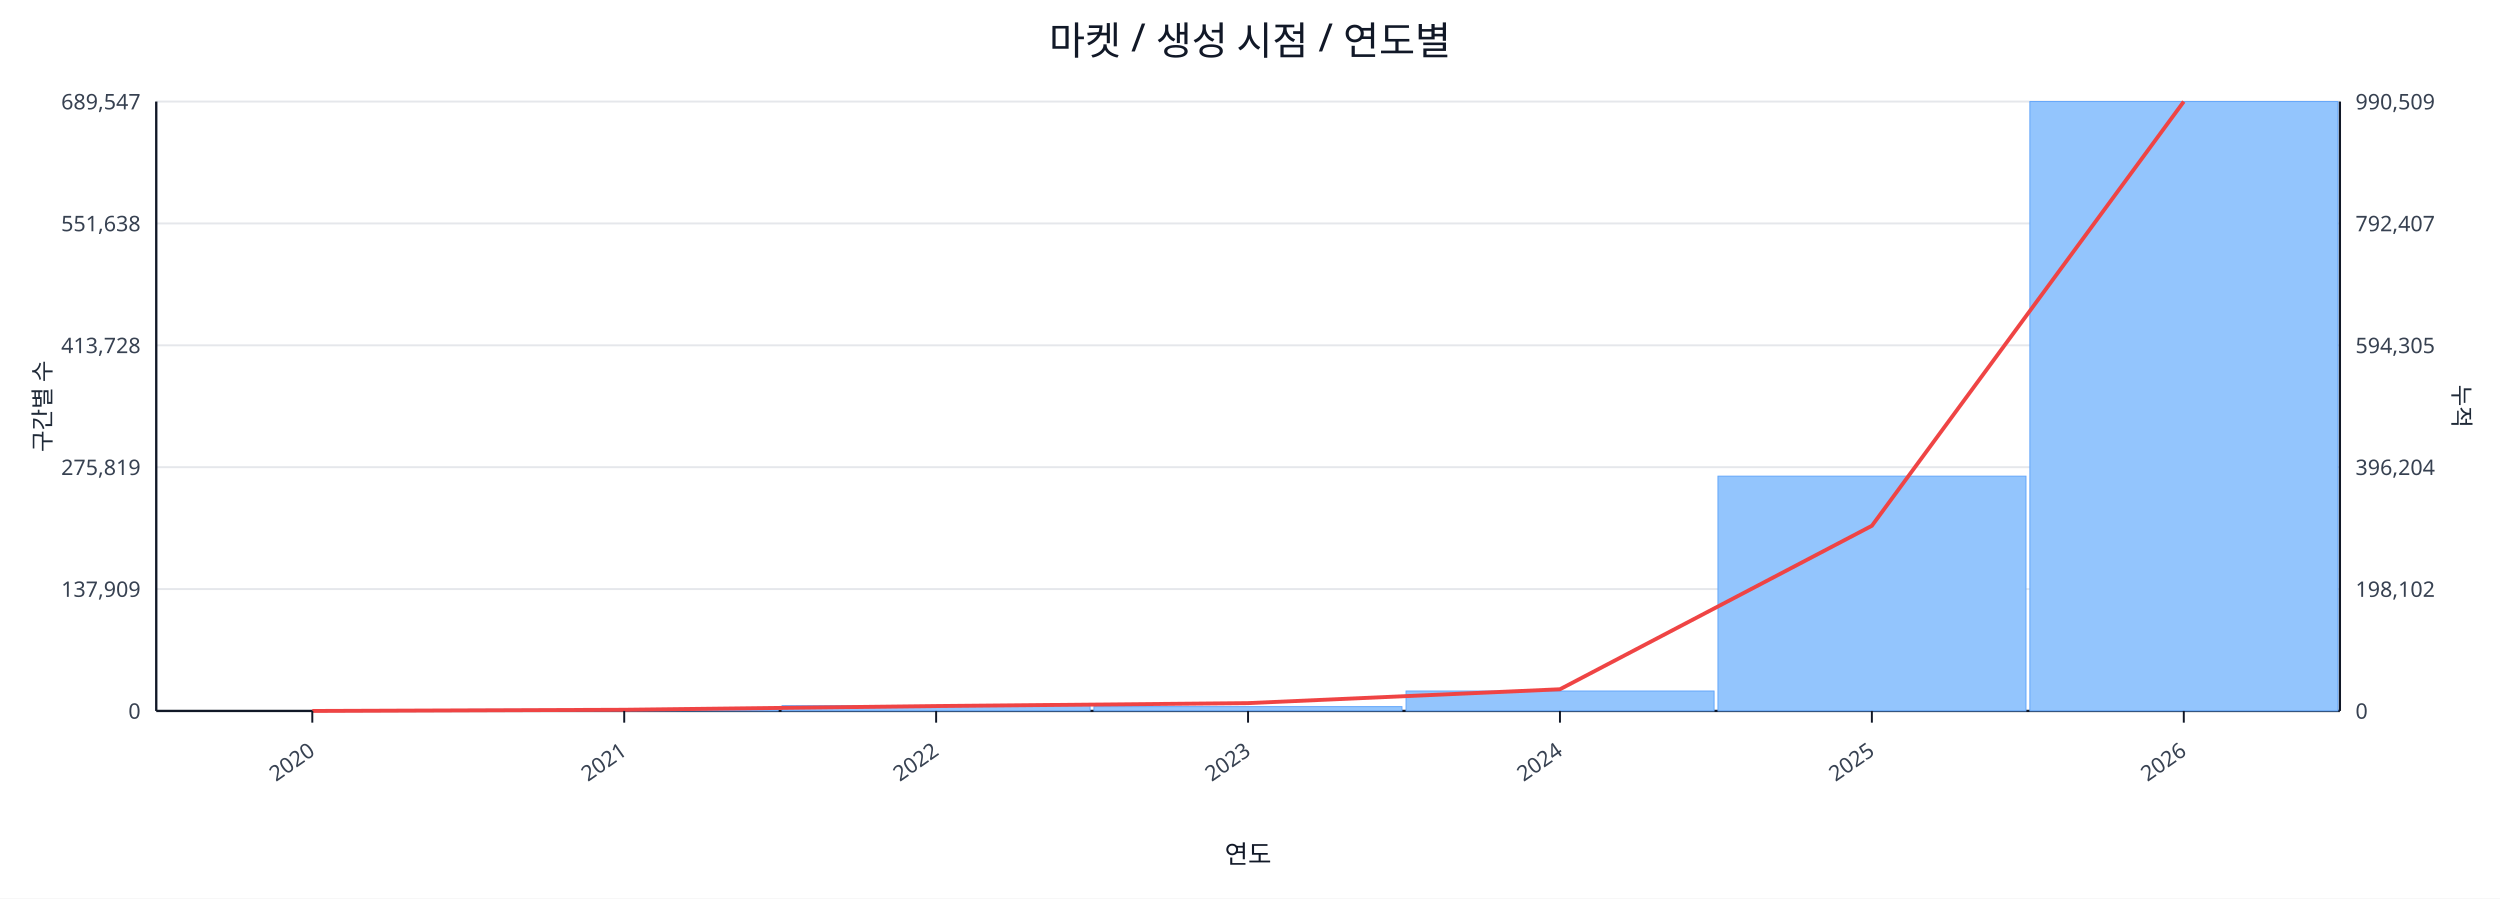
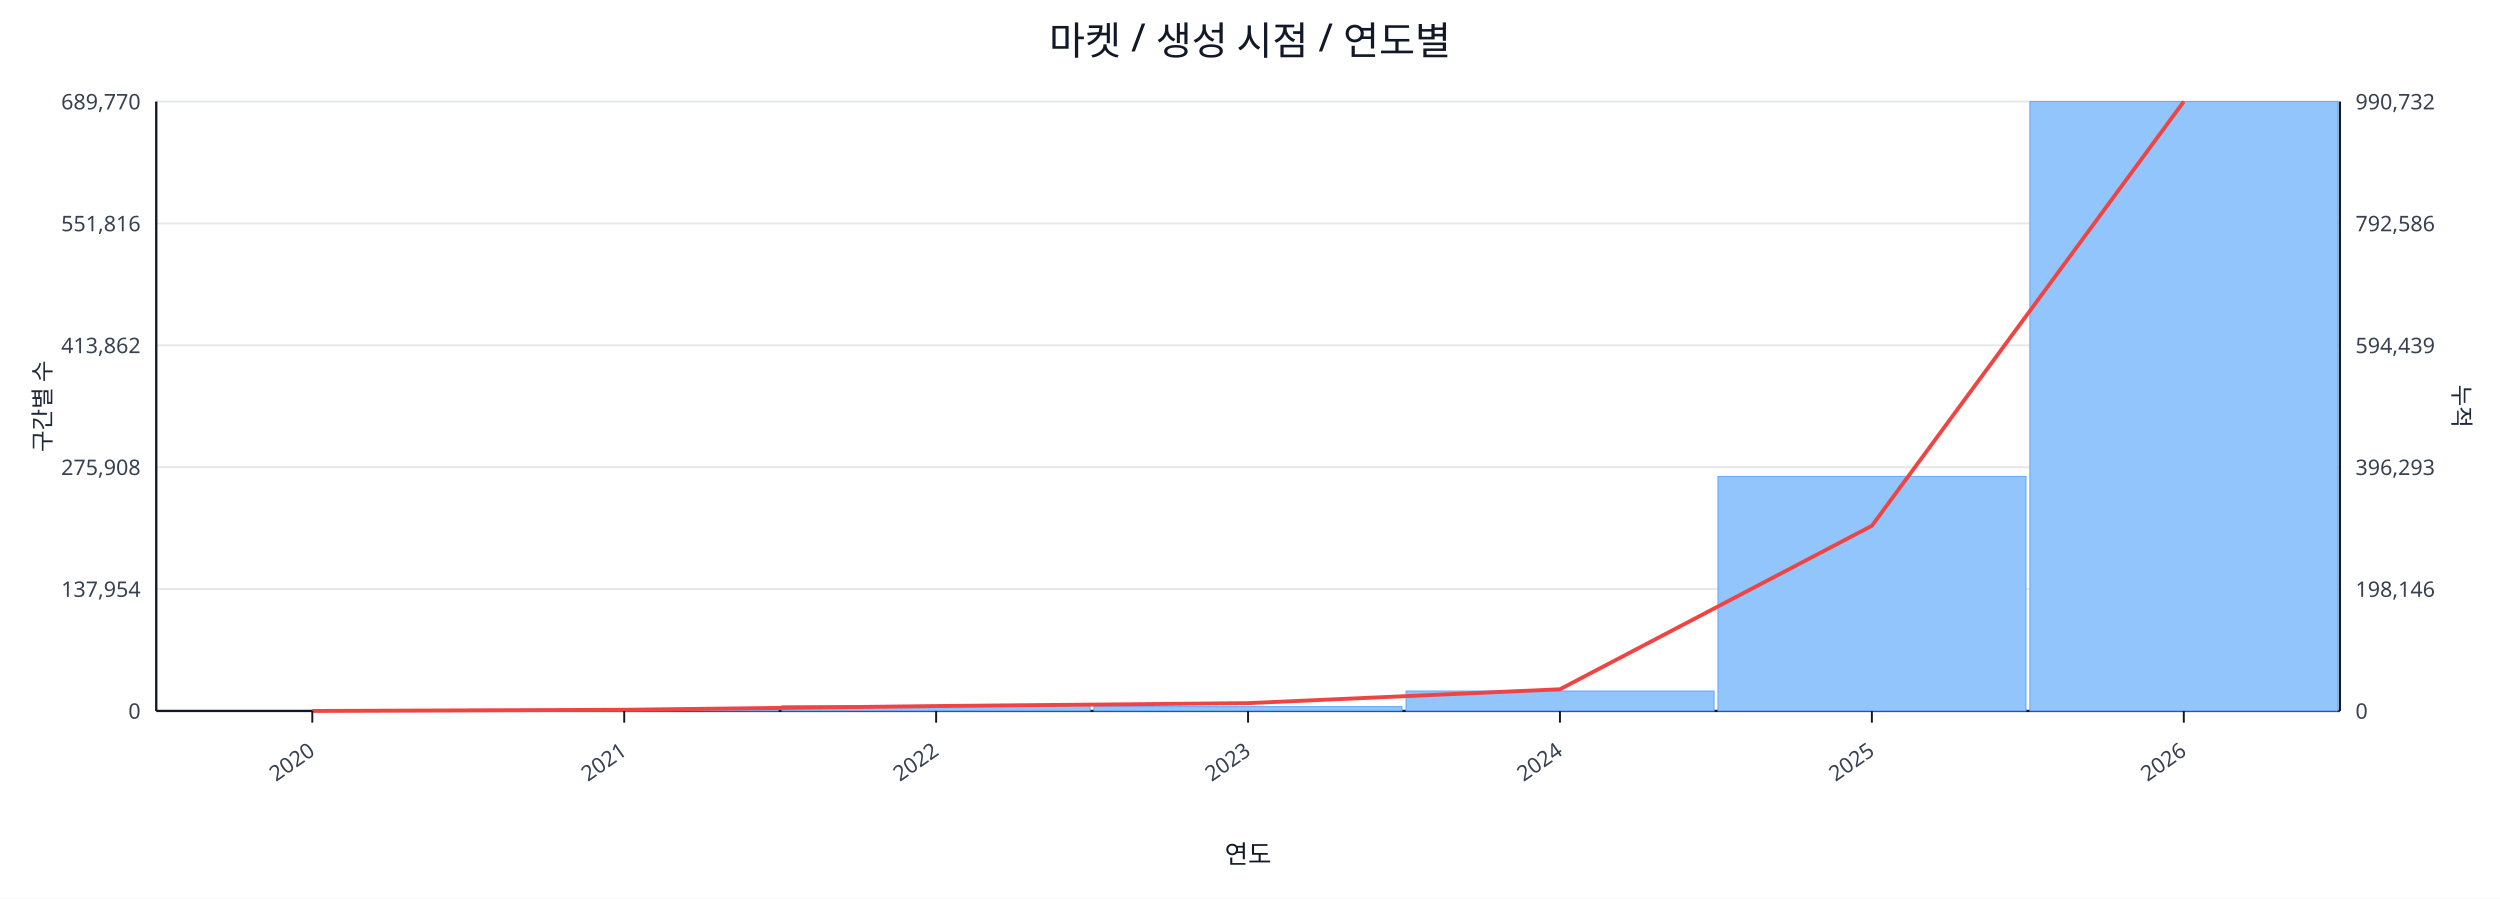
<svg xmlns="http://www.w3.org/2000/svg" width="1280" height="460" viewBox="0 0 1280 460">
  <rect x="0" y="0" width="100%" height="100%" fill="#ffffff" />
  <text x="640.0" y="28" font-size="20" text-anchor="middle" font-family="sans-serif" fill="#111827">마켓 / 생성 시점 / 연도별</text>
  <line x1="80.0" y1="52.0" x2="1198.0" y2="52.0" stroke="#e5e7eb" stroke-width="1" />
-   <text x="72.0" y="56.0" font-size="11" text-anchor="end" font-family="sans-serif" fill="#374151">689,547</text>
-   <text x="1206.0" y="56.0" font-size="11" text-anchor="start" font-family="sans-serif" fill="#374151">990,509</text>
+   <text x="72.0" y="56.0" font-size="11" text-anchor="end" font-family="sans-serif" fill="#374151">689,770</text>
+   <text x="1206.0" y="56.0" font-size="11" text-anchor="start" font-family="sans-serif" fill="#374151">990,732</text>
  <line x1="80.0" y1="114.4" x2="1198.0" y2="114.4" stroke="#e5e7eb" stroke-width="1" />
-   <text x="72.0" y="118.4" font-size="11" text-anchor="end" font-family="sans-serif" fill="#374151">551,638</text>
-   <text x="1206.0" y="118.4" font-size="11" text-anchor="start" font-family="sans-serif" fill="#374151">792,407</text>
+   <text x="72.0" y="118.4" font-size="11" text-anchor="end" font-family="sans-serif" fill="#374151">551,816</text>
+   <text x="1206.0" y="118.4" font-size="11" text-anchor="start" font-family="sans-serif" fill="#374151">792,586</text>
  <line x1="80.0" y1="176.8" x2="1198.0" y2="176.8" stroke="#e5e7eb" stroke-width="1" />
-   <text x="72.0" y="180.8" font-size="11" text-anchor="end" font-family="sans-serif" fill="#374151">413,728</text>
-   <text x="1206.0" y="180.8" font-size="11" text-anchor="start" font-family="sans-serif" fill="#374151">594,305</text>
+   <text x="72.0" y="180.8" font-size="11" text-anchor="end" font-family="sans-serif" fill="#374151">413,862</text>
+   <text x="1206.0" y="180.8" font-size="11" text-anchor="start" font-family="sans-serif" fill="#374151">594,439</text>
  <line x1="80.0" y1="239.2" x2="1198.0" y2="239.2" stroke="#e5e7eb" stroke-width="1" />
-   <text x="72.0" y="243.2" font-size="11" text-anchor="end" font-family="sans-serif" fill="#374151">275,819</text>
-   <text x="1206.0" y="243.2" font-size="11" text-anchor="start" font-family="sans-serif" fill="#374151">396,204</text>
+   <text x="72.0" y="243.2" font-size="11" text-anchor="end" font-family="sans-serif" fill="#374151">275,908</text>
+   <text x="1206.0" y="243.2" font-size="11" text-anchor="start" font-family="sans-serif" fill="#374151">396,293</text>
  <line x1="80.0" y1="301.6" x2="1198.0" y2="301.6" stroke="#e5e7eb" stroke-width="1" />
-   <text x="72.0" y="305.6" font-size="11" text-anchor="end" font-family="sans-serif" fill="#374151">137,909</text>
-   <text x="1206.0" y="305.6" font-size="11" text-anchor="start" font-family="sans-serif" fill="#374151">198,102</text>
+   <text x="72.0" y="305.6" font-size="11" text-anchor="end" font-family="sans-serif" fill="#374151">137,954</text>
+   <text x="1206.0" y="305.6" font-size="11" text-anchor="start" font-family="sans-serif" fill="#374151">198,146</text>
  <line x1="80.0" y1="364.0" x2="1198.0" y2="364.0" stroke="#e5e7eb" stroke-width="1" />
  <text x="72.0" y="368.0" font-size="11" text-anchor="end" font-family="sans-serif" fill="#374151">0</text>
  <text x="1206.0" y="368.0" font-size="11" text-anchor="start" font-family="sans-serif" fill="#374151">0</text>
  <line x1="80.0" y1="364.0" x2="1198.0" y2="364.0" stroke="#111827" stroke-width="1.2" />
  <line x1="80.0" y1="52.0" x2="80.0" y2="364.0" stroke="#111827" stroke-width="1.2" />
  <line x1="1198.0" y1="52.0" x2="1198.0" y2="364.0" stroke="#111827" stroke-width="1.2" />
  <rect x="81.0" y="364.0" width="157.7" height="0.0" fill="#93c5fd" stroke="#60a5fa" stroke-width="0.5" />
  <rect x="240.7" y="363.2" width="157.7" height="0.8" fill="#93c5fd" stroke="#60a5fa" stroke-width="0.5" />
  <rect x="400.4" y="361.3" width="157.7" height="2.7" fill="#93c5fd" stroke="#60a5fa" stroke-width="0.5" />
  <rect x="560.1" y="361.8" width="157.7" height="2.2" fill="#93c5fd" stroke="#60a5fa" stroke-width="0.5" />
  <rect x="719.9" y="353.8" width="157.7" height="10.2" fill="#93c5fd" stroke="#60a5fa" stroke-width="0.5" />
-   <rect x="879.6" y="243.8" width="157.7" height="120.2" fill="#93c5fd" stroke="#60a5fa" stroke-width="0.5" />
+   <rect x="879.6" y="243.9" width="157.7" height="120.1" fill="#93c5fd" stroke="#60a5fa" stroke-width="0.5" />
  <rect x="1039.3" y="52.0" width="157.7" height="312.0" fill="#93c5fd" stroke="#60a5fa" stroke-width="0.5" />
  <polyline fill="none" stroke="#ef4444" stroke-width="2" points="159.9,364.0 319.6,363.4 479.3,361.5 639.0,360.0 798.7,352.9 958.4,269.2 1118.1,52.0" />
  <line x1="159.9" y1="364.0" x2="159.9" y2="370.0" stroke="#111827" stroke-width="1" />
  <text x="161.9" y="386.0" font-size="11" text-anchor="end" transform="rotate(-35 161.9 386.0)" font-family="sans-serif" fill="#374151">2020</text>
  <line x1="319.6" y1="364.0" x2="319.6" y2="370.0" stroke="#111827" stroke-width="1" />
  <text x="321.6" y="386.0" font-size="11" text-anchor="end" transform="rotate(-35 321.6 386.0)" font-family="sans-serif" fill="#374151">2021</text>
  <line x1="479.3" y1="364.0" x2="479.3" y2="370.0" stroke="#111827" stroke-width="1" />
  <text x="481.3" y="386.0" font-size="11" text-anchor="end" transform="rotate(-35 481.3 386.0)" font-family="sans-serif" fill="#374151">2022</text>
  <line x1="639.0" y1="364.0" x2="639.0" y2="370.0" stroke="#111827" stroke-width="1" />
  <text x="641.0" y="386.0" font-size="11" text-anchor="end" transform="rotate(-35 641.0 386.0)" font-family="sans-serif" fill="#374151">2023</text>
  <line x1="798.7" y1="364.0" x2="798.7" y2="370.0" stroke="#111827" stroke-width="1" />
  <text x="800.7" y="386.0" font-size="11" text-anchor="end" transform="rotate(-35 800.7 386.0)" font-family="sans-serif" fill="#374151">2024</text>
  <line x1="958.4" y1="364.0" x2="958.4" y2="370.0" stroke="#111827" stroke-width="1" />
  <text x="960.4" y="386.0" font-size="11" text-anchor="end" transform="rotate(-35 960.4 386.0)" font-family="sans-serif" fill="#374151">2025</text>
  <line x1="1118.1" y1="364.0" x2="1118.1" y2="370.0" stroke="#111827" stroke-width="1" />
  <text x="1120.1" y="386.0" font-size="11" text-anchor="end" transform="rotate(-35 1120.1 386.0)" font-family="sans-serif" fill="#374151">2026</text>
  <text x="26" y="208.0" font-size="12" transform="rotate(-90 26 208.0)" text-anchor="middle" font-family="sans-serif" fill="#1f2937">구간별 수</text>
  <text x="1256.0" y="208.0" font-size="12" transform="rotate(90 1256.0 208.0)" text-anchor="middle" font-family="sans-serif" fill="#1f2937">누적</text>
  <text x="639.0" y="442.0" font-size="13" text-anchor="middle" font-family="sans-serif" fill="#111827">연도</text>
</svg>
